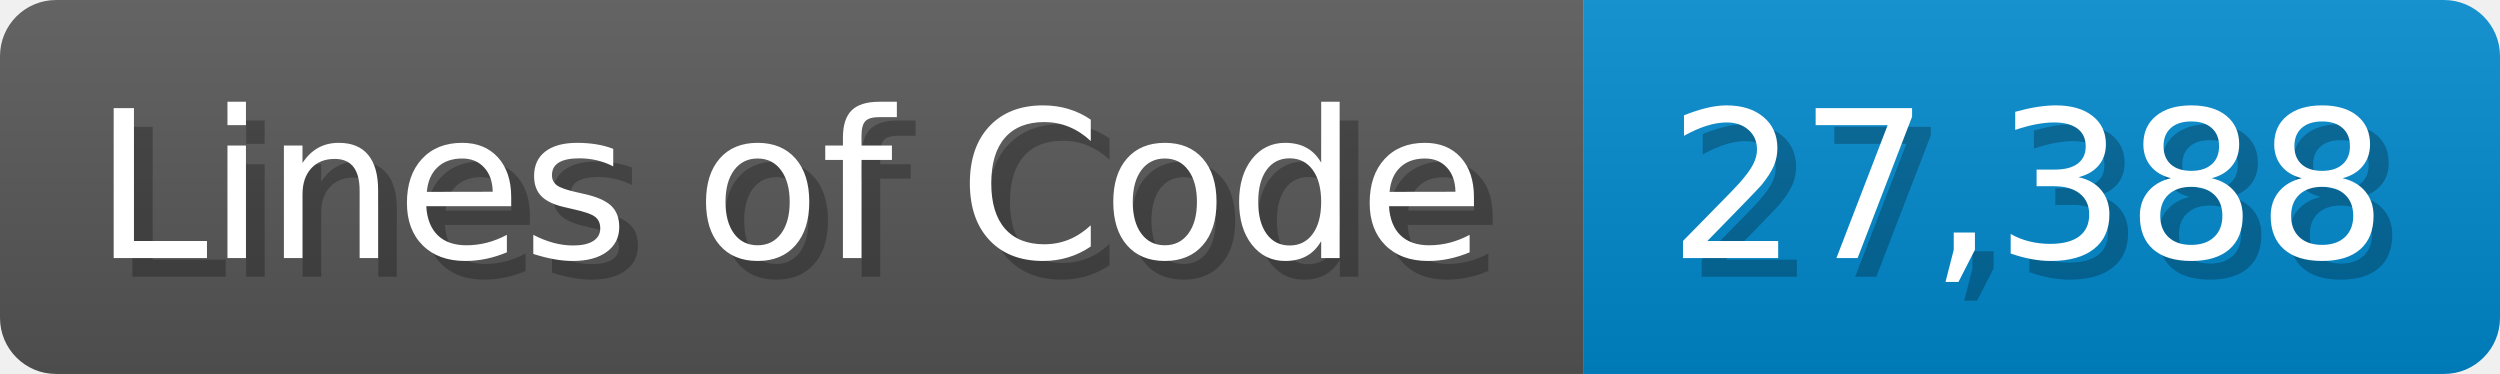
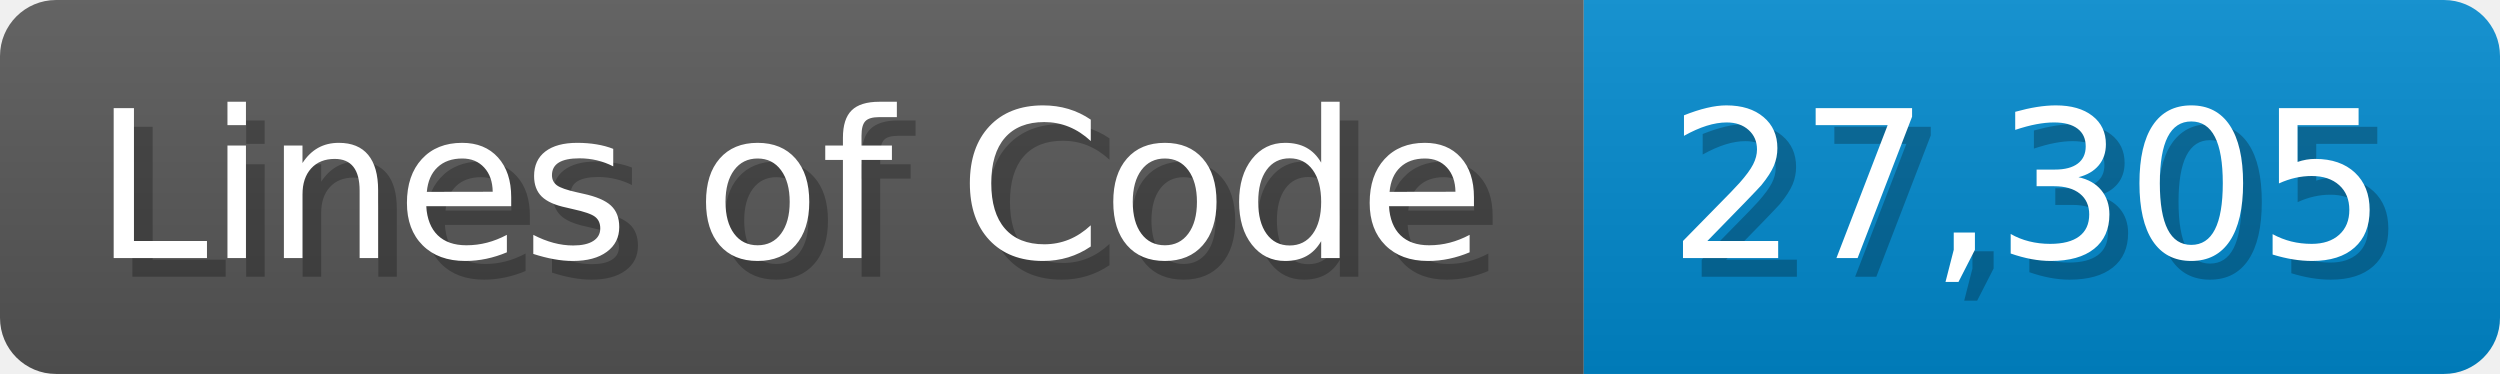
<svg xmlns="http://www.w3.org/2000/svg" width="133.7" height="20" viewBox="0 0 1337 200">
  <linearGradient id="a" x2="0" y2="100%">
    <stop offset="0" stop-opacity=".1" stop-color="#EEE" />
    <stop offset="1" stop-opacity=".1" />
  </linearGradient>
  <mask id="m">
    <rect width="1337" height="200" rx="30" fill="#FFF" />
  </mask>
  <g mask="url(#m)">
    <rect width="847" height="200" fill="#555" />
    <rect width="490" height="200" fill="#08C" x="847" />
    <rect width="1337" height="200" fill="url(#a)" />
  </g>
  <g fill="#fff" text-anchor="start" font-family="Verdana,DejaVu Sans,sans-serif" font-size="110">
    <text x="60" y="148" textLength="747" fill="#000" opacity="0.25">Lines of Code</text>
    <text x="50" y="138" textLength="747">Lines of Code</text>
-     <text x="902" y="148" textLength="390" fill="#000" opacity="0.25">27,388</text>
-     <text x="892" y="138" textLength="390">27,388</text>
+     <text x="902" y="148" textLength="390" fill="#000" opacity="0.25">27,305</text>
+     <text x="892" y="138" textLength="390">27,305</text>
  </g>
</svg>
